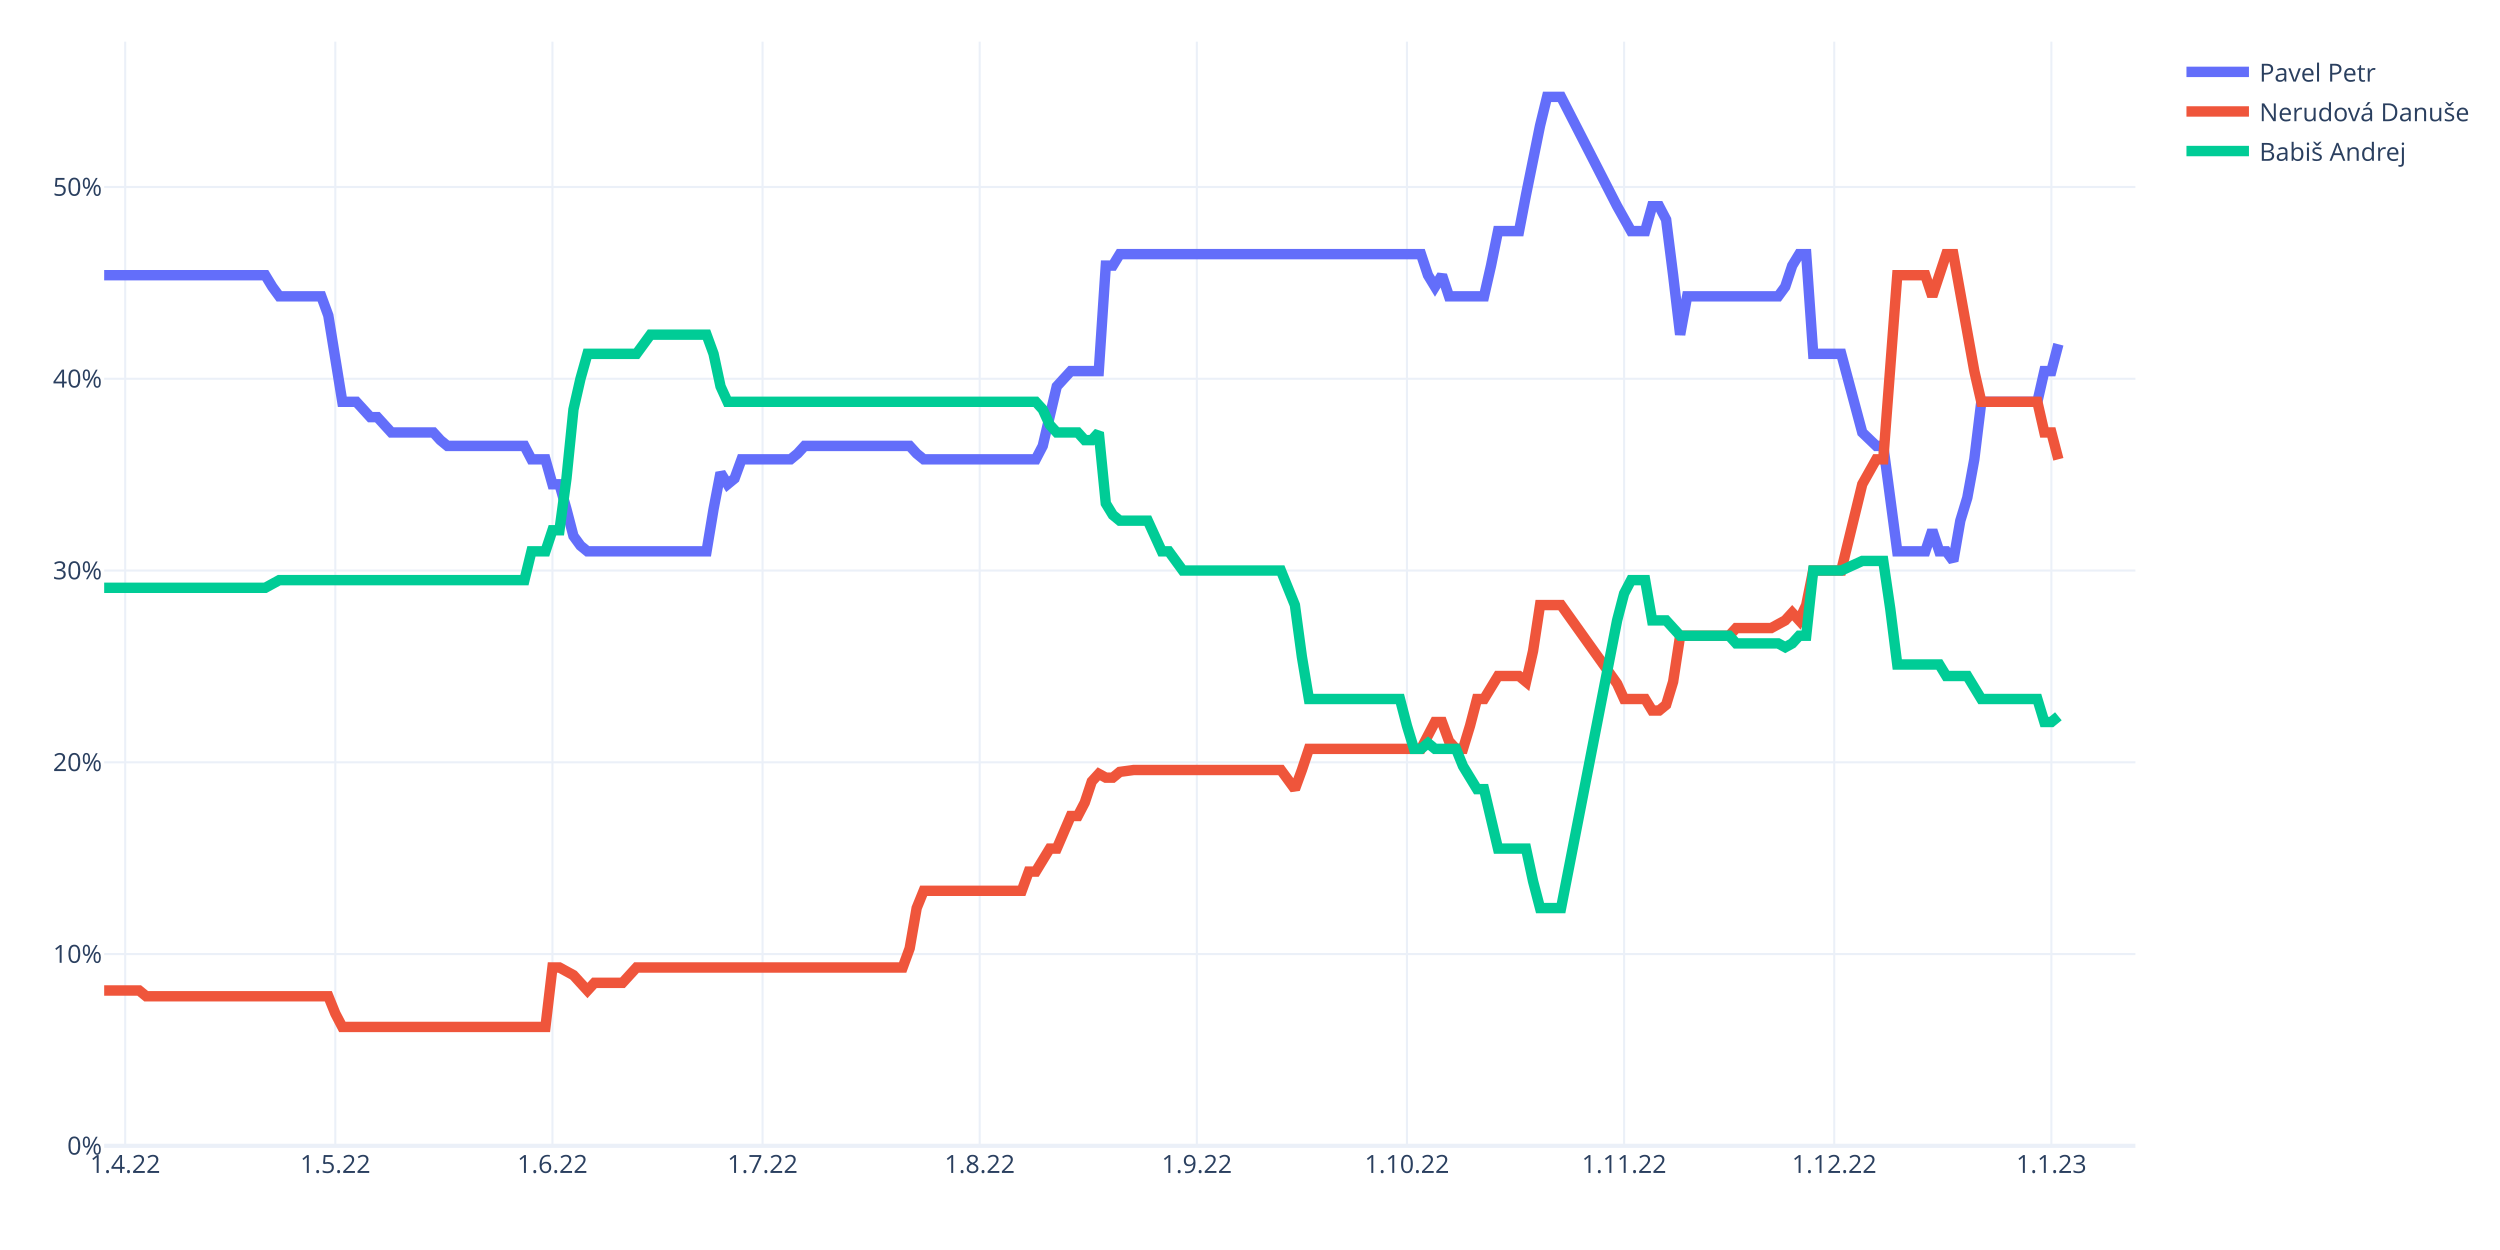
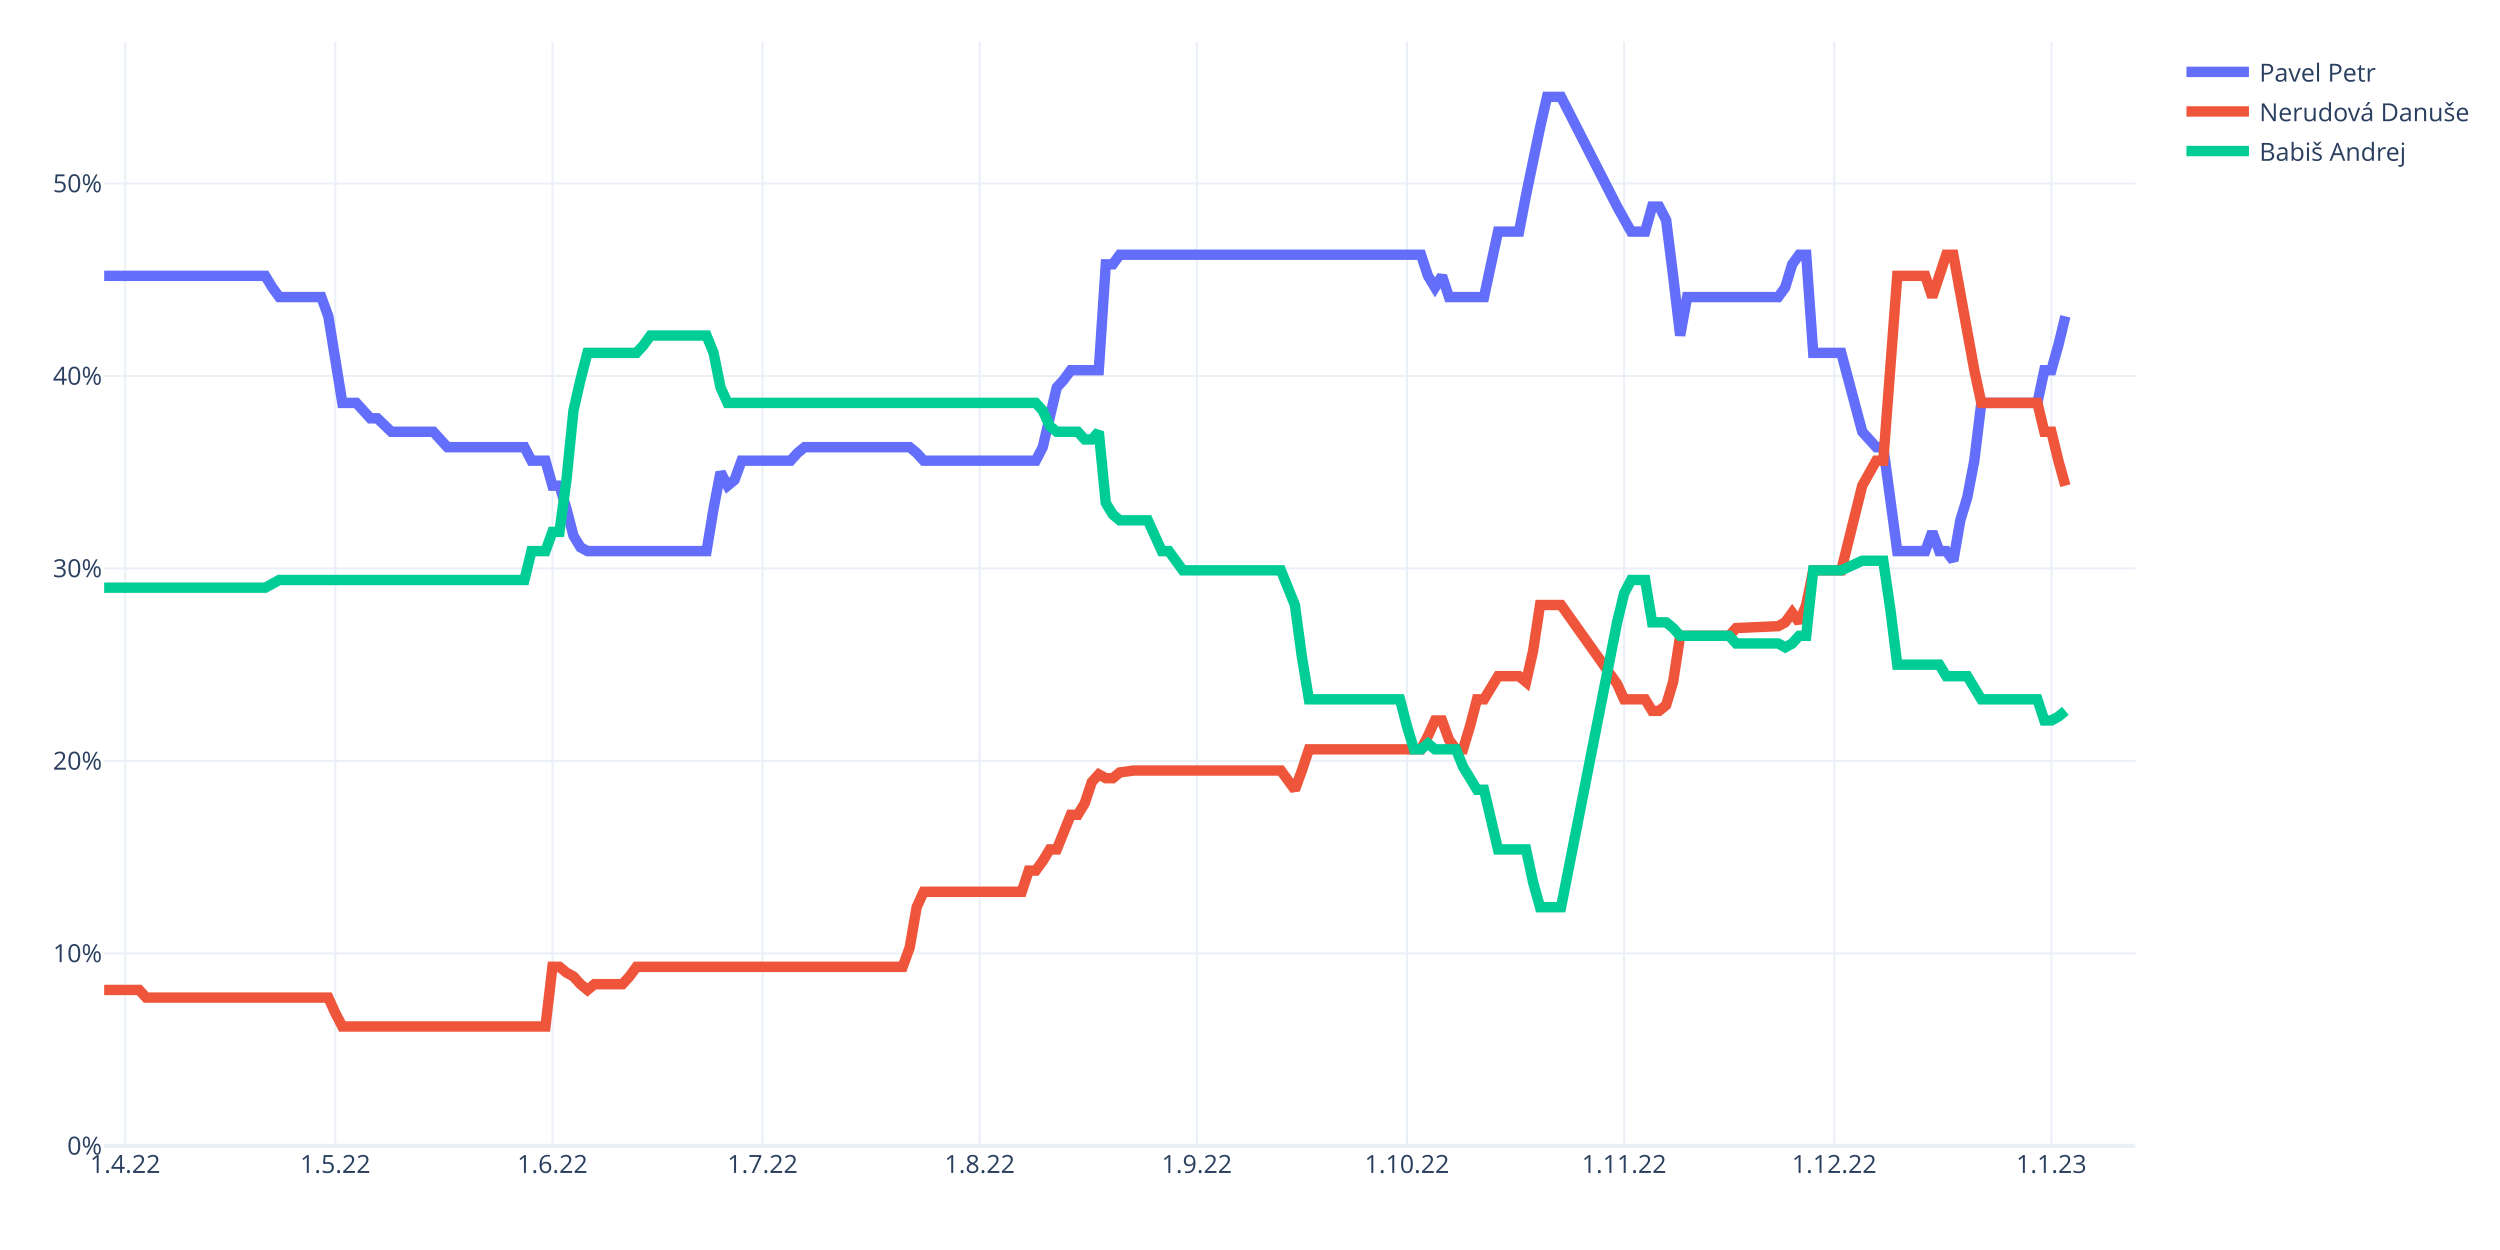
<svg xmlns="http://www.w3.org/2000/svg" class="main-svg" width="1200" height="600" style="" viewBox="0 0 1200 600">
  <rect x="0" y="0" width="1200" height="600" style="fill: rgb(255, 255, 255); fill-opacity: 1;" />
-   <defs id="defs-a487fc">
+   <defs id="defs-87f380">
    <g class="clips">
-       <clipPath id="clipa487fcxyplot" class="plotclip">
+       <clipPath id="clip87f380xyplot" class="plotclip">
        <rect width="975" height="530" />
      </clipPath>
-       <clipPath class="axesclip" id="clipa487fcx">
+       <clipPath class="axesclip" id="clip87f380x">
        <rect x="50" y="0" width="975" height="600" />
      </clipPath>
-       <clipPath class="axesclip" id="clipa487fcy">
+       <clipPath class="axesclip" id="clip87f380y">
        <rect x="0" y="20" width="1200" height="530" />
      </clipPath>
-       <clipPath class="axesclip" id="clipa487fcxy">
+       <clipPath class="axesclip" id="clip87f380xy">
        <rect x="50" y="20" width="975" height="530" />
      </clipPath>
    </g>
    <g class="gradients" />
    <g class="patterns" />
  </defs>
  <g class="bglayer" />
  <g class="layer-below">
    <g class="imagelayer" />
    <g class="shapelayer" />
  </g>
  <g class="cartesianlayer">
    <g class="subplot xy">
      <g class="layer-subplot">
        <g class="shapelayer" />
        <g class="imagelayer" />
      </g>
      <g class="minor-gridlayer">
        <g class="x" />
        <g class="y" />
      </g>
      <g class="gridlayer">
        <g class="x">
          <path class="xgrid crisp" transform="translate(60.09,0)" d="M0,20v530" style="stroke: rgb(235, 240, 248); stroke-opacity: 1; stroke-width: 1px;" />
          <path class="xgrid crisp" transform="translate(160.95,0)" d="M0,20v530" style="stroke: rgb(235, 240, 248); stroke-opacity: 1; stroke-width: 1px;" />
          <path class="xgrid crisp" transform="translate(265.17,0)" d="M0,20v530" style="stroke: rgb(235, 240, 248); stroke-opacity: 1; stroke-width: 1px;" />
          <path class="xgrid crisp" transform="translate(366.03,0)" d="M0,20v530" style="stroke: rgb(235, 240, 248); stroke-opacity: 1; stroke-width: 1px;" />
          <path class="xgrid crisp" transform="translate(470.26,0)" d="M0,20v530" style="stroke: rgb(235, 240, 248); stroke-opacity: 1; stroke-width: 1px;" />
          <path class="xgrid crisp" transform="translate(574.48,0)" d="M0,20v530" style="stroke: rgb(235, 240, 248); stroke-opacity: 1; stroke-width: 1px;" />
          <path class="xgrid crisp" transform="translate(675.34,0)" d="M0,20v530" style="stroke: rgb(235, 240, 248); stroke-opacity: 1; stroke-width: 1px;" />
          <path class="xgrid crisp" transform="translate(779.57,0)" d="M0,20v530" style="stroke: rgb(235, 240, 248); stroke-opacity: 1; stroke-width: 1px;" />
          <path class="xgrid crisp" transform="translate(880.43,0)" d="M0,20v530" style="stroke: rgb(235, 240, 248); stroke-opacity: 1; stroke-width: 1px;" />
          <path class="xgrid crisp" transform="translate(984.66,0)" d="M0,20v530" style="stroke: rgb(235, 240, 248); stroke-opacity: 1; stroke-width: 1px;" />
        </g>
        <g class="y">
-           <path class="ygrid crisp" transform="translate(0,457.95)" d="M50,0h975" style="stroke: rgb(235, 240, 248); stroke-opacity: 1; stroke-width: 1px;" />
-           <path class="ygrid crisp" transform="translate(0,365.9)" d="M50,0h975" style="stroke: rgb(235, 240, 248); stroke-opacity: 1; stroke-width: 1px;" />
-           <path class="ygrid crisp" transform="translate(0,273.86)" d="M50,0h975" style="stroke: rgb(235, 240, 248); stroke-opacity: 1; stroke-width: 1px;" />
-           <path class="ygrid crisp" transform="translate(0,181.81)" d="M50,0h975" style="stroke: rgb(235, 240, 248); stroke-opacity: 1; stroke-width: 1px;" />
-           <path class="ygrid crisp" transform="translate(0,89.76)" d="M50,0h975" style="stroke: rgb(235, 240, 248); stroke-opacity: 1; stroke-width: 1px;" />
+           <path class="ygrid crisp" transform="translate(0,457.61)" d="M50,0h975" style="stroke: rgb(235, 240, 248); stroke-opacity: 1; stroke-width: 1px;" />
+           <path class="ygrid crisp" transform="translate(0,365.23)" d="M50,0h975" style="stroke: rgb(235, 240, 248); stroke-opacity: 1; stroke-width: 1px;" />
+           <path class="ygrid crisp" transform="translate(0,272.84)" d="M50,0h975" style="stroke: rgb(235, 240, 248); stroke-opacity: 1; stroke-width: 1px;" />
+           <path class="ygrid crisp" transform="translate(0,180.46)" d="M50,0h975" style="stroke: rgb(235, 240, 248); stroke-opacity: 1; stroke-width: 1px;" />
+           <path class="ygrid crisp" transform="translate(0,88.07)" d="M50,0h975" style="stroke: rgb(235, 240, 248); stroke-opacity: 1; stroke-width: 1px;" />
        </g>
      </g>
      <g class="zerolinelayer">
        <path class="yzl zl crisp" transform="translate(0,550)" d="M50,0h975" style="stroke: rgb(235, 240, 248); stroke-opacity: 1; stroke-width: 2px;" />
      </g>
      <path class="xlines-below" />
      <path class="ylines-below" />
      <g class="overlines-below" />
      <g class="xaxislayer-below" />
      <g class="yaxislayer-below" />
      <g class="overaxes-below" />
-       <g class="plot" transform="translate(50,20)" clip-path="url(#clipa487fcxyplot)">
+       <g class="plot" transform="translate(50,20)" clip-path="url(#clip87f380xyplot)">
        <g class="scatterlayer mlayer">
-           <g class="trace scatter trace47b843" style="stroke-miterlimit: 2; opacity: 1;">
+           <g class="trace scatter trace3aad1d" style="stroke-miterlimit: 2; opacity: 1;">
            <g class="fills" />
            <g class="errorbars" />
            <g class="lines">
-               <path class="js-line" d="M0,112.1L77.33,112.1L80.69,117.63L84.05,122.23L87.41,122.23L104.22,122.23L107.59,131.43L114.31,172.86L117.67,172.86L121.03,172.86L124.4,176.54L127.76,180.22L131.12,180.22L137.84,187.58L141.21,187.58L158.02,187.58L161.38,191.27L164.74,194.03L168.1,194.03L201.72,194.03L205.09,200.47L211.81,200.47L215.17,212.44L218.53,212.44L221.9,224.4L225.26,237.29L228.62,241.89L231.98,244.65L235.34,244.65L289.14,244.65L292.5,224.4L295.86,206.91L299.22,212.44L302.59,209.67L305.95,200.47L329.48,200.47L332.84,197.71L336.21,194.03L339.57,194.03L386.64,194.03L390,197.71L393.36,200.47L396.72,200.47L447.16,200.47L450.52,194.03L457.24,165.49L460.6,161.81L463.97,158.13L467.33,158.13L477.41,158.13L480.78,107.5L484.14,107.5L487.5,101.98L632.07,101.98L635.43,112.1L638.79,117.63L642.16,112.1L645.52,122.23L648.88,122.23L662.33,122.23L665.69,107.5L669.05,90.93L672.41,90.93L679.14,90.93L682.5,73.44L689.22,40.31L692.59,26.5L699.31,26.5L726.21,78.97L732.93,90.93L739.66,90.93L743.02,78.97L746.38,78.97L749.74,85.41L753.1,112.1L756.47,140.64L759.83,122.23L803.53,122.23L806.9,117.63L810.26,107.5L813.62,101.98L816.98,101.98L820.34,149.84L833.79,149.84L843.88,187.58L850.6,194.03L853.97,194.03L860.69,244.65L864.05,244.65L874.14,244.65L877.5,234.53L880.86,244.65L884.22,244.65L887.59,249.26L890.95,229.93L894.31,218.88L897.67,200.47L901.03,172.86L904.4,172.86L927.93,172.86L931.29,158.13L934.66,158.13L938.02,145.24" style="vector-effect: non-scaling-stroke; fill: none; stroke: rgb(99, 110, 250); stroke-opacity: 1; stroke-width: 5px; opacity: 1;" />
+               <path class="js-line" d="M0,112.42L77.33,112.42L80.69,117.96L84.05,122.58L87.41,122.58L104.22,122.58L107.59,131.82L114.31,173.39L117.67,173.39L121.03,173.39L124.4,177.09L127.76,180.78L131.12,180.78L137.84,187.25L141.21,187.25L158.02,187.25L161.38,190.95L164.74,194.64L168.1,194.64L201.72,194.64L205.09,201.11L211.81,201.11L215.17,213.12L218.53,213.12L221.9,224.2L225.26,237.14L228.62,242.68L231.98,244.53L235.34,244.53L289.14,244.53L292.5,224.2L295.86,206.65L299.22,213.12L302.59,210.35L305.95,201.11L329.48,201.11L332.84,197.41L336.21,194.64L339.57,194.64L386.64,194.64L390,197.41L393.36,201.11L396.72,201.11L447.16,201.11L450.52,194.64L457.24,166L460.6,162.31L463.97,157.69L467.33,157.69L477.41,157.69L480.78,106.88L484.14,106.88L487.5,102.26L632.07,102.26L635.43,112.42L638.79,117.96L642.16,112.42L645.52,122.58L648.88,122.58L662.33,122.58L665.69,106.88L669.05,91.17L672.41,91.17L679.14,91.17L682.5,73.62L689.22,41.28L692.59,26.5L699.31,26.5L726.21,79.16L732.93,91.17L739.66,91.17L743.02,79.16L746.38,79.16L749.74,85.63L753.1,112.42L756.47,141.06L759.83,122.58L803.53,122.58L806.9,117.96L810.26,106.88L813.62,102.26L816.98,102.26L820.34,149.37L833.79,149.37L843.88,187.25L850.6,194.64L853.97,194.64L860.69,244.53L864.05,244.53L874.14,244.53L877.5,235.29L880.86,244.53L884.22,244.53L887.59,249.15L890.95,229.75L894.31,218.66L897.67,201.11L901.03,173.39L904.4,173.39L927.93,173.39L931.29,157.69L934.66,157.69L938.02,145.68L941.38,131.82" style="vector-effect: non-scaling-stroke; fill: none; stroke: rgb(99, 110, 250); stroke-opacity: 1; stroke-width: 5px; opacity: 1;" />
            </g>
            <g class="points" />
            <g class="text" />
          </g>
-           <g class="trace scatter traced7de20" style="stroke-miterlimit: 2; opacity: 1;">
+           <g class="trace scatter tracebf61be" style="stroke-miterlimit: 2; opacity: 1;">
            <g class="fills" />
            <g class="errorbars" />
            <g class="lines">
-               <path class="js-line" d="M0,455.44L16.81,455.44L20.17,458.2L107.59,458.2L110.95,466.49L114.31,472.93L117.67,472.93L211.81,472.93L215.17,444.4L218.53,444.4L221.9,446.24L225.26,448.08L228.62,451.76L231.98,455.44L235.34,451.76L248.79,451.76L252.16,448.08L255.52,444.4L258.88,444.4L383.28,444.4L386.64,435.19L390,415.86L393.36,407.58L440.43,407.58L443.79,398.37L447.16,398.37L450.52,392.85L453.88,387.33L457.24,387.33L463.97,371.68L467.33,371.68L470.69,365.23L474.05,355.11L477.41,351.43L480.78,353.27L484.14,353.27L487.5,350.51L494.22,349.59L497.59,349.59L564.83,349.59L568.19,354.19L571.55,358.79L574.91,349.59L578.28,339.46L581.64,339.46L632.07,339.46L635.43,333.02L638.79,326.57L642.16,326.57L645.52,335.78L648.88,339.46L652.24,339.46L655.6,328.42L658.97,315.53L662.33,315.53L669.05,304.48L672.41,304.48L679.14,304.48L682.5,307.24L685.86,292.52L689.22,270.43L699.31,270.43L726.21,308.17L729.57,315.53L732.93,315.53L739.66,315.53L743.02,321.05L746.38,321.05L749.74,318.29L753.1,307.24L756.47,285.15L780,285.15L783.36,281.47L800.17,281.47L803.53,279.63L806.9,277.79L810.26,274.11L813.62,277.79L816.98,270.43L820.34,253.86L823.71,253.86L833.79,253.86L843.88,212.44L850.6,200.47L853.97,200.47L860.69,112.1L864.05,112.1L874.14,112.1L877.5,122.23L884.22,101.98L887.59,101.98L897.67,158.13L901.03,172.86L927.93,172.86L931.29,187.58L934.66,187.58L938.02,200.47" style="vector-effect: non-scaling-stroke; fill: none; stroke: rgb(239, 85, 59); stroke-opacity: 1; stroke-width: 5px; opacity: 1;" />
+               <path class="js-line" d="M0,455.17L16.81,455.17L20.17,458.86L107.59,458.86L110.95,466.25L114.31,472.72L117.67,472.72L211.81,472.72L215.17,444.08L218.53,444.08L221.9,446.85L225.26,448.7L228.62,452.4L231.98,455.17L235.34,452.4L248.79,452.4L252.16,448.7L255.52,444.08L258.88,444.08L383.28,444.08L386.64,434.84L390,415.44L393.36,408.05L440.43,408.05L443.79,397.89L447.16,397.89L450.52,393.27L453.88,387.73L457.24,387.73L463.97,371.1L467.33,371.1L470.69,365.55L474.05,355.39L477.41,351.7L480.78,353.54L484.14,353.54L487.5,350.77L494.22,349.85L497.59,349.85L564.83,349.85L568.19,354.47L571.55,359.09L574.91,349.85L578.28,339.69L581.64,339.69L632.07,339.69L635.43,333.22L638.79,325.83L642.16,325.83L645.52,335.07L648.88,339.69L652.24,339.69L655.6,328.6L658.97,315.67L662.33,315.67L669.05,304.58L672.41,304.58L679.14,304.58L682.5,307.35L685.86,292.57L689.22,270.4L699.31,270.4L726.21,308.28L729.57,315.67L732.93,315.67L739.66,315.67L743.02,321.21L746.38,321.21L749.74,318.44L753.1,307.35L756.47,285.18L780,285.18L783.36,281.48L803.53,280.56L806.9,278.71L810.26,274.09L813.62,278.71L816.98,270.4L820.34,253.77L833.79,253.77L843.88,213.12L850.6,201.11L853.97,201.11L860.69,112.42L864.05,112.42L874.14,112.42L877.5,122.58L884.22,102.26L887.59,102.26L897.67,157.69L901.03,173.39L927.93,173.39L931.29,187.25L934.66,187.25L938.02,201.11L941.38,213.12" style="vector-effect: non-scaling-stroke; fill: none; stroke: rgb(239, 85, 59); stroke-opacity: 1; stroke-width: 5px; opacity: 1;" />
            </g>
            <g class="points" />
            <g class="text" />
          </g>
-           <g class="trace scatter trace414185" style="stroke-miterlimit: 2; opacity: 1;">
+           <g class="trace scatter trace6a0471" style="stroke-miterlimit: 2; opacity: 1;">
            <g class="fills" />
            <g class="errorbars" />
            <g class="lines">
-               <path class="js-line" d="M0,262.14L77.33,262.14L80.69,260.3L84.05,258.46L87.41,258.46L201.72,258.46L205.09,244.65L211.81,244.65L215.17,234.53L218.53,234.53L221.9,209.67L225.26,176.54L228.62,161.81L231.98,149.84L235.34,149.84L255.52,149.84L258.88,145.24L262.24,140.64L265.6,140.64L289.14,140.64L292.5,149.84L295.86,165.49L299.22,172.86L447.16,172.86L450.52,176.54L453.88,183.9L457.24,187.58L467.33,187.58L470.69,191.27L474.05,191.27L477.41,187.58L480.78,221.64L484.14,227.16L487.5,229.93L490.86,229.93L500.95,229.93L504.31,237.29L507.67,244.65L511.03,244.65L517.76,253.86L521.12,253.86L564.83,253.86L568.19,262.14L571.55,270.43L574.91,295.28L578.28,315.53L581.64,315.53L621.98,315.53L625.34,328.42L628.71,339.46L632.07,339.46L635.43,336.7L638.79,339.46L648.88,339.46L652.24,347.75L658.97,358.79L662.33,358.79L669.05,387.33L672.41,387.33L682.5,387.33L685.86,402.97L689.22,415.86L692.59,415.86L699.31,415.86L726.21,277.79L729.57,264.9L732.93,258.46L739.66,258.46L743.02,277.79L749.74,277.79L753.1,281.47L756.47,285.15L759.83,285.15L780,285.15L783.36,288.84L803.53,288.84L806.9,290.68L810.26,288.84L813.62,285.15L816.98,285.15L820.34,253.86L833.79,253.86L843.88,249.26L853.97,249.26L857.33,272.27L860.69,298.96L864.05,298.96L880.86,298.96L884.22,304.48L894.31,304.48L897.67,310.01L901.03,315.53L904.4,315.53L927.93,315.53L931.29,326.57L934.66,326.57L938.02,323.81" style="vector-effect: non-scaling-stroke; fill: none; stroke: rgb(0, 204, 150); stroke-opacity: 1; stroke-width: 5px; opacity: 1;" />
+               <path class="js-line" d="M0,262.08L77.33,262.08L80.69,260.23L84.05,258.39L87.41,258.39L201.72,258.39L205.09,244.53L211.81,244.53L215.17,235.29L218.53,235.29L221.9,210.35L225.26,177.09L228.62,162.31L231.98,149.37L235.34,149.37L255.52,149.37L258.88,145.68L262.24,141.06L265.6,141.06L289.14,141.06L292.5,149.37L295.86,166L299.22,173.39L447.16,173.39L450.52,177.09L453.88,184.48L457.24,187.25L467.33,187.25L470.69,190.95L474.05,190.95L477.41,187.25L480.78,221.43L484.14,226.98L487.5,229.75L490.86,229.75L500.95,229.75L504.31,237.14L507.67,244.53L511.03,244.53L517.76,253.77L521.12,253.77L564.83,253.77L568.19,262.08L571.55,270.4L574.91,295.34L578.28,315.67L581.64,315.67L621.98,315.67L625.34,328.6L628.71,339.69L632.07,339.69L635.43,336.91L638.79,339.69L648.88,339.69L652.24,348L658.97,359.09L662.33,359.09L669.05,387.73L672.41,387.73L682.5,387.73L685.86,403.43L689.22,415.44L692.59,415.44L699.31,415.44L726.21,278.71L729.57,264.85L732.93,258.39L739.66,258.39L743.02,278.71L749.74,278.71L753.1,281.48L756.47,285.18L759.83,285.18L780,285.18L783.36,288.87L803.53,288.87L806.9,290.72L810.26,288.87L813.62,285.18L816.98,285.18L820.34,253.77L833.79,253.77L843.88,249.15L853.97,249.15L857.33,272.24L860.69,299.04L864.05,299.04L880.86,299.04L884.22,304.58L894.31,304.58L897.67,310.12L901.03,315.67L904.4,315.67L927.93,315.67L931.29,325.83L934.66,325.83L938.02,323.98L941.38,321.21" style="vector-effect: non-scaling-stroke; fill: none; stroke: rgb(0, 204, 150); stroke-opacity: 1; stroke-width: 5px; opacity: 1;" />
            </g>
            <g class="points" />
            <g class="text" />
          </g>
        </g>
      </g>
      <g class="overplot" />
      <path class="xlines-above crisp" d="M0,0" style="fill: none;" />
      <path class="ylines-above crisp" d="M0,0" style="fill: none;" />
      <g class="overlines-above" />
      <g class="xaxislayer-above">
        <g class="xtick">
          <text text-anchor="middle" x="0" y="563" transform="translate(60.09,0)" style="font-family: 'Open Sans', verdana, arial, sans-serif; font-size: 12px; fill: rgb(42, 63, 95); fill-opacity: 1; white-space: pre; opacity: 1;">1.4.22</text>
        </g>
        <g class="xtick">
          <text text-anchor="middle" x="0" y="563" style="font-family: 'Open Sans', verdana, arial, sans-serif; font-size: 12px; fill: rgb(42, 63, 95); fill-opacity: 1; white-space: pre; opacity: 1;" transform="translate(160.95,0)">1.5.22</text>
        </g>
        <g class="xtick">
          <text text-anchor="middle" x="0" y="563" style="font-family: 'Open Sans', verdana, arial, sans-serif; font-size: 12px; fill: rgb(42, 63, 95); fill-opacity: 1; white-space: pre; opacity: 1;" transform="translate(265.17,0)">1.6.22</text>
        </g>
        <g class="xtick">
          <text text-anchor="middle" x="0" y="563" style="font-family: 'Open Sans', verdana, arial, sans-serif; font-size: 12px; fill: rgb(42, 63, 95); fill-opacity: 1; white-space: pre; opacity: 1;" transform="translate(366.03,0)">1.7.22</text>
        </g>
        <g class="xtick">
          <text text-anchor="middle" x="0" y="563" style="font-family: 'Open Sans', verdana, arial, sans-serif; font-size: 12px; fill: rgb(42, 63, 95); fill-opacity: 1; white-space: pre; opacity: 1;" transform="translate(470.26,0)">1.8.22</text>
        </g>
        <g class="xtick">
          <text text-anchor="middle" x="0" y="563" style="font-family: 'Open Sans', verdana, arial, sans-serif; font-size: 12px; fill: rgb(42, 63, 95); fill-opacity: 1; white-space: pre; opacity: 1;" transform="translate(574.48,0)">1.9.22</text>
        </g>
        <g class="xtick">
          <text text-anchor="middle" x="0" y="563" style="font-family: 'Open Sans', verdana, arial, sans-serif; font-size: 12px; fill: rgb(42, 63, 95); fill-opacity: 1; white-space: pre; opacity: 1;" transform="translate(675.34,0)">1.10.22</text>
        </g>
        <g class="xtick">
          <text text-anchor="middle" x="0" y="563" style="font-family: 'Open Sans', verdana, arial, sans-serif; font-size: 12px; fill: rgb(42, 63, 95); fill-opacity: 1; white-space: pre; opacity: 1;" transform="translate(779.57,0)">1.11.22</text>
        </g>
        <g class="xtick">
          <text text-anchor="middle" x="0" y="563" style="font-family: 'Open Sans', verdana, arial, sans-serif; font-size: 12px; fill: rgb(42, 63, 95); fill-opacity: 1; white-space: pre; opacity: 1;" transform="translate(880.43,0)">1.12.22</text>
        </g>
        <g class="xtick">
          <text text-anchor="middle" x="0" y="563" style="font-family: 'Open Sans', verdana, arial, sans-serif; font-size: 12px; fill: rgb(42, 63, 95); fill-opacity: 1; white-space: pre; opacity: 1;" transform="translate(984.66,0)">1.1.23</text>
        </g>
      </g>
      <g class="yaxislayer-above">
        <g class="ytick">
          <text text-anchor="end" x="49" y="4.2" transform="translate(0,550)" style="font-family: 'Open Sans', verdana, arial, sans-serif; font-size: 12px; fill: rgb(42, 63, 95); fill-opacity: 1; white-space: pre; opacity: 1;">0%</text>
        </g>
        <g class="ytick">
-           <text text-anchor="end" x="49" y="4.2" style="font-family: 'Open Sans', verdana, arial, sans-serif; font-size: 12px; fill: rgb(42, 63, 95); fill-opacity: 1; white-space: pre; opacity: 1;" transform="translate(0,457.95)">10%</text>
-         </g>
-         <g class="ytick">
-           <text text-anchor="end" x="49" y="4.2" style="font-family: 'Open Sans', verdana, arial, sans-serif; font-size: 12px; fill: rgb(42, 63, 95); fill-opacity: 1; white-space: pre; opacity: 1;" transform="translate(0,365.9)">20%</text>
-         </g>
-         <g class="ytick">
-           <text text-anchor="end" x="49" y="4.2" style="font-family: 'Open Sans', verdana, arial, sans-serif; font-size: 12px; fill: rgb(42, 63, 95); fill-opacity: 1; white-space: pre; opacity: 1;" transform="translate(0,273.86)">30%</text>
-         </g>
-         <g class="ytick">
-           <text text-anchor="end" x="49" y="4.2" style="font-family: 'Open Sans', verdana, arial, sans-serif; font-size: 12px; fill: rgb(42, 63, 95); fill-opacity: 1; white-space: pre; opacity: 1;" transform="translate(0,181.81)">40%</text>
-         </g>
-         <g class="ytick">
-           <text text-anchor="end" x="49" y="4.2" style="font-family: 'Open Sans', verdana, arial, sans-serif; font-size: 12px; fill: rgb(42, 63, 95); fill-opacity: 1; white-space: pre; opacity: 1;" transform="translate(0,89.76)">50%</text>
+           <text text-anchor="end" x="49" y="4.2" style="font-family: 'Open Sans', verdana, arial, sans-serif; font-size: 12px; fill: rgb(42, 63, 95); fill-opacity: 1; white-space: pre; opacity: 1;" transform="translate(0,457.61)">10%</text>
+         </g>
+         <g class="ytick">
+           <text text-anchor="end" x="49" y="4.2" style="font-family: 'Open Sans', verdana, arial, sans-serif; font-size: 12px; fill: rgb(42, 63, 95); fill-opacity: 1; white-space: pre; opacity: 1;" transform="translate(0,365.23)">20%</text>
+         </g>
+         <g class="ytick">
+           <text text-anchor="end" x="49" y="4.2" style="font-family: 'Open Sans', verdana, arial, sans-serif; font-size: 12px; fill: rgb(42, 63, 95); fill-opacity: 1; white-space: pre; opacity: 1;" transform="translate(0,272.84)">30%</text>
+         </g>
+         <g class="ytick">
+           <text text-anchor="end" x="49" y="4.2" style="font-family: 'Open Sans', verdana, arial, sans-serif; font-size: 12px; fill: rgb(42, 63, 95); fill-opacity: 1; white-space: pre; opacity: 1;" transform="translate(0,180.46)">40%</text>
+         </g>
+         <g class="ytick">
+           <text text-anchor="end" x="49" y="4.2" style="font-family: 'Open Sans', verdana, arial, sans-serif; font-size: 12px; fill: rgb(42, 63, 95); fill-opacity: 1; white-space: pre; opacity: 1;" transform="translate(0,88.07)">50%</text>
        </g>
      </g>
      <g class="overaxes-above" />
    </g>
  </g>
  <g class="polarlayer" />
  <g class="smithlayer" />
  <g class="ternarylayer" />
  <g class="geolayer" />
  <g class="funnelarealayer" />
  <g class="pielayer" />
  <g class="iciclelayer" />
  <g class="treemaplayer" />
  <g class="sunburstlayer" />
  <g class="glimages" />
-   <defs id="topdefs-a487fc">
+   <defs id="topdefs-87f380">
    <g class="clips" />
-     <clipPath id="legenda487fc">
+     <clipPath id="legend87f380">
      <rect width="143" height="67" x="0" y="0" />
    </clipPath>
  </defs>
  <g class="layer-above">
    <g class="imagelayer" />
    <g class="shapelayer" />
  </g>
  <g class="infolayer">
    <g class="legend" pointer-events="all" transform="translate(1044.5,20)">
      <rect class="bg" shape-rendering="crispEdges" style="stroke: rgb(68, 68, 68); stroke-opacity: 1; fill: rgb(255, 255, 255); fill-opacity: 1; stroke-width: 0px;" width="143" height="67" x="0" y="0" />
-       <g class="scrollbox" transform="" clip-path="url(#legenda487fc)">
+       <g class="scrollbox" transform="" clip-path="url(#legend87f380)">
        <g class="groups">
          <g class="traces" transform="translate(0,14.5)" style="opacity: 1;">
            <text class="legendtext" text-anchor="start" x="40" y="4.68" style="font-family: 'Open Sans', verdana, arial, sans-serif; font-size: 12px; fill: rgb(42, 63, 95); fill-opacity: 1; white-space: pre;">Pavel Petr</text>
            <g class="layers" style="opacity: 1;">
              <g class="legendfill" />
              <g class="legendlines">
                <path class="js-line" d="M5,0h30" style="fill: none; stroke: rgb(99, 110, 250); stroke-opacity: 1; stroke-width: 5px;" />
              </g>
              <g class="legendsymbols">
                <g class="legendpoints" />
              </g>
            </g>
            <rect class="legendtoggle" x="0" y="-9.5" width="137.062" height="19" style="fill: rgb(0, 0, 0); fill-opacity: 0;" />
          </g>
          <g class="traces" transform="translate(0,33.5)" style="opacity: 1;">
            <text class="legendtext" text-anchor="start" x="40" y="4.68" style="font-family: 'Open Sans', verdana, arial, sans-serif; font-size: 12px; fill: rgb(42, 63, 95); fill-opacity: 1; white-space: pre;">Nerudová Danuše</text>
            <g class="layers" style="opacity: 1;">
              <g class="legendfill" />
              <g class="legendlines">
                <path class="js-line" d="M5,0h30" style="fill: none; stroke: rgb(239, 85, 59); stroke-opacity: 1; stroke-width: 5px;" />
              </g>
              <g class="legendsymbols">
                <g class="legendpoints" />
              </g>
            </g>
            <rect class="legendtoggle" x="0" y="-9.5" width="137.062" height="19" style="fill: rgb(0, 0, 0); fill-opacity: 0;" />
          </g>
          <g class="traces" transform="translate(0,52.5)" style="opacity: 1;">
            <text class="legendtext" text-anchor="start" x="40" y="4.68" style="font-family: 'Open Sans', verdana, arial, sans-serif; font-size: 12px; fill: rgb(42, 63, 95); fill-opacity: 1; white-space: pre;">Babiš Andrej</text>
            <g class="layers" style="opacity: 1;">
              <g class="legendfill" />
              <g class="legendlines">
                <path class="js-line" d="M5,0h30" style="fill: none; stroke: rgb(0, 204, 150); stroke-opacity: 1; stroke-width: 5px;" />
              </g>
              <g class="legendsymbols">
                <g class="legendpoints" />
              </g>
            </g>
            <rect class="legendtoggle" x="0" y="-9.5" width="137.062" height="19" style="fill: rgb(0, 0, 0); fill-opacity: 0;" />
          </g>
        </g>
      </g>
      <rect class="scrollbar" rx="20" ry="3" width="0" height="0" style="fill: rgb(128, 139, 164); fill-opacity: 1;" x="0" y="0" />
    </g>
    <g class="g-gtitle" />
    <g class="g-xtitle" />
    <g class="g-ytitle" />
  </g>
</svg>
